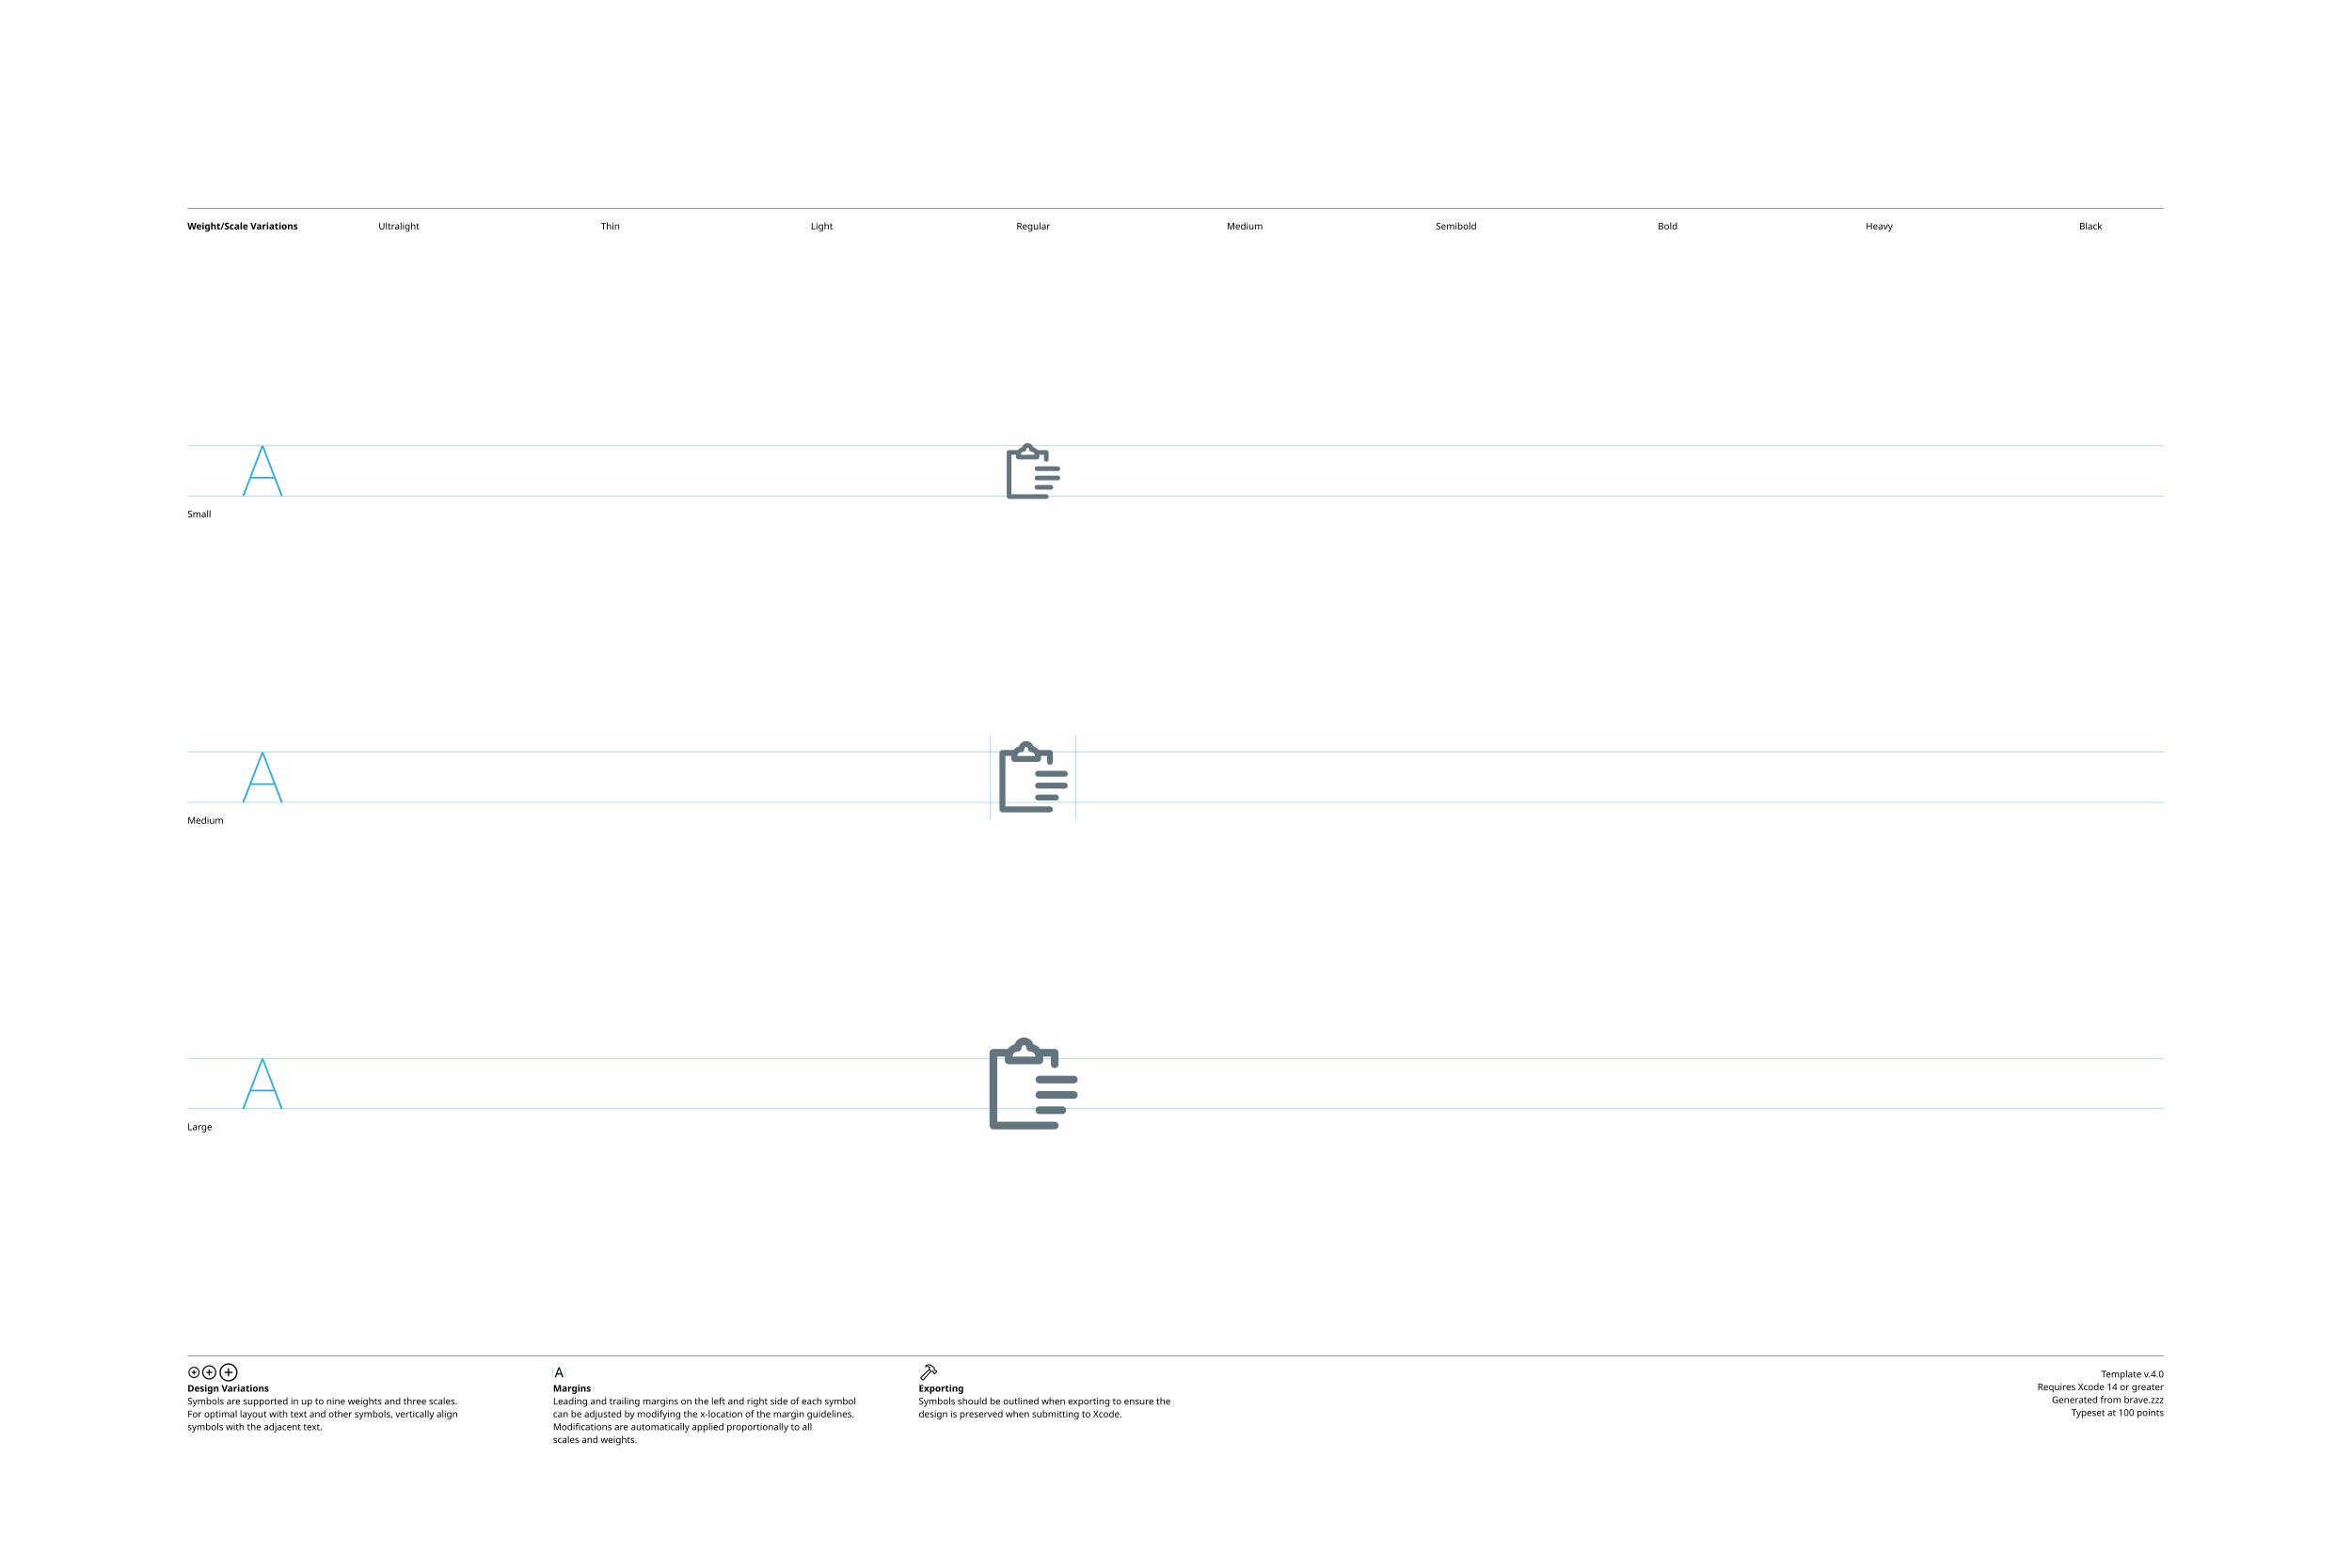
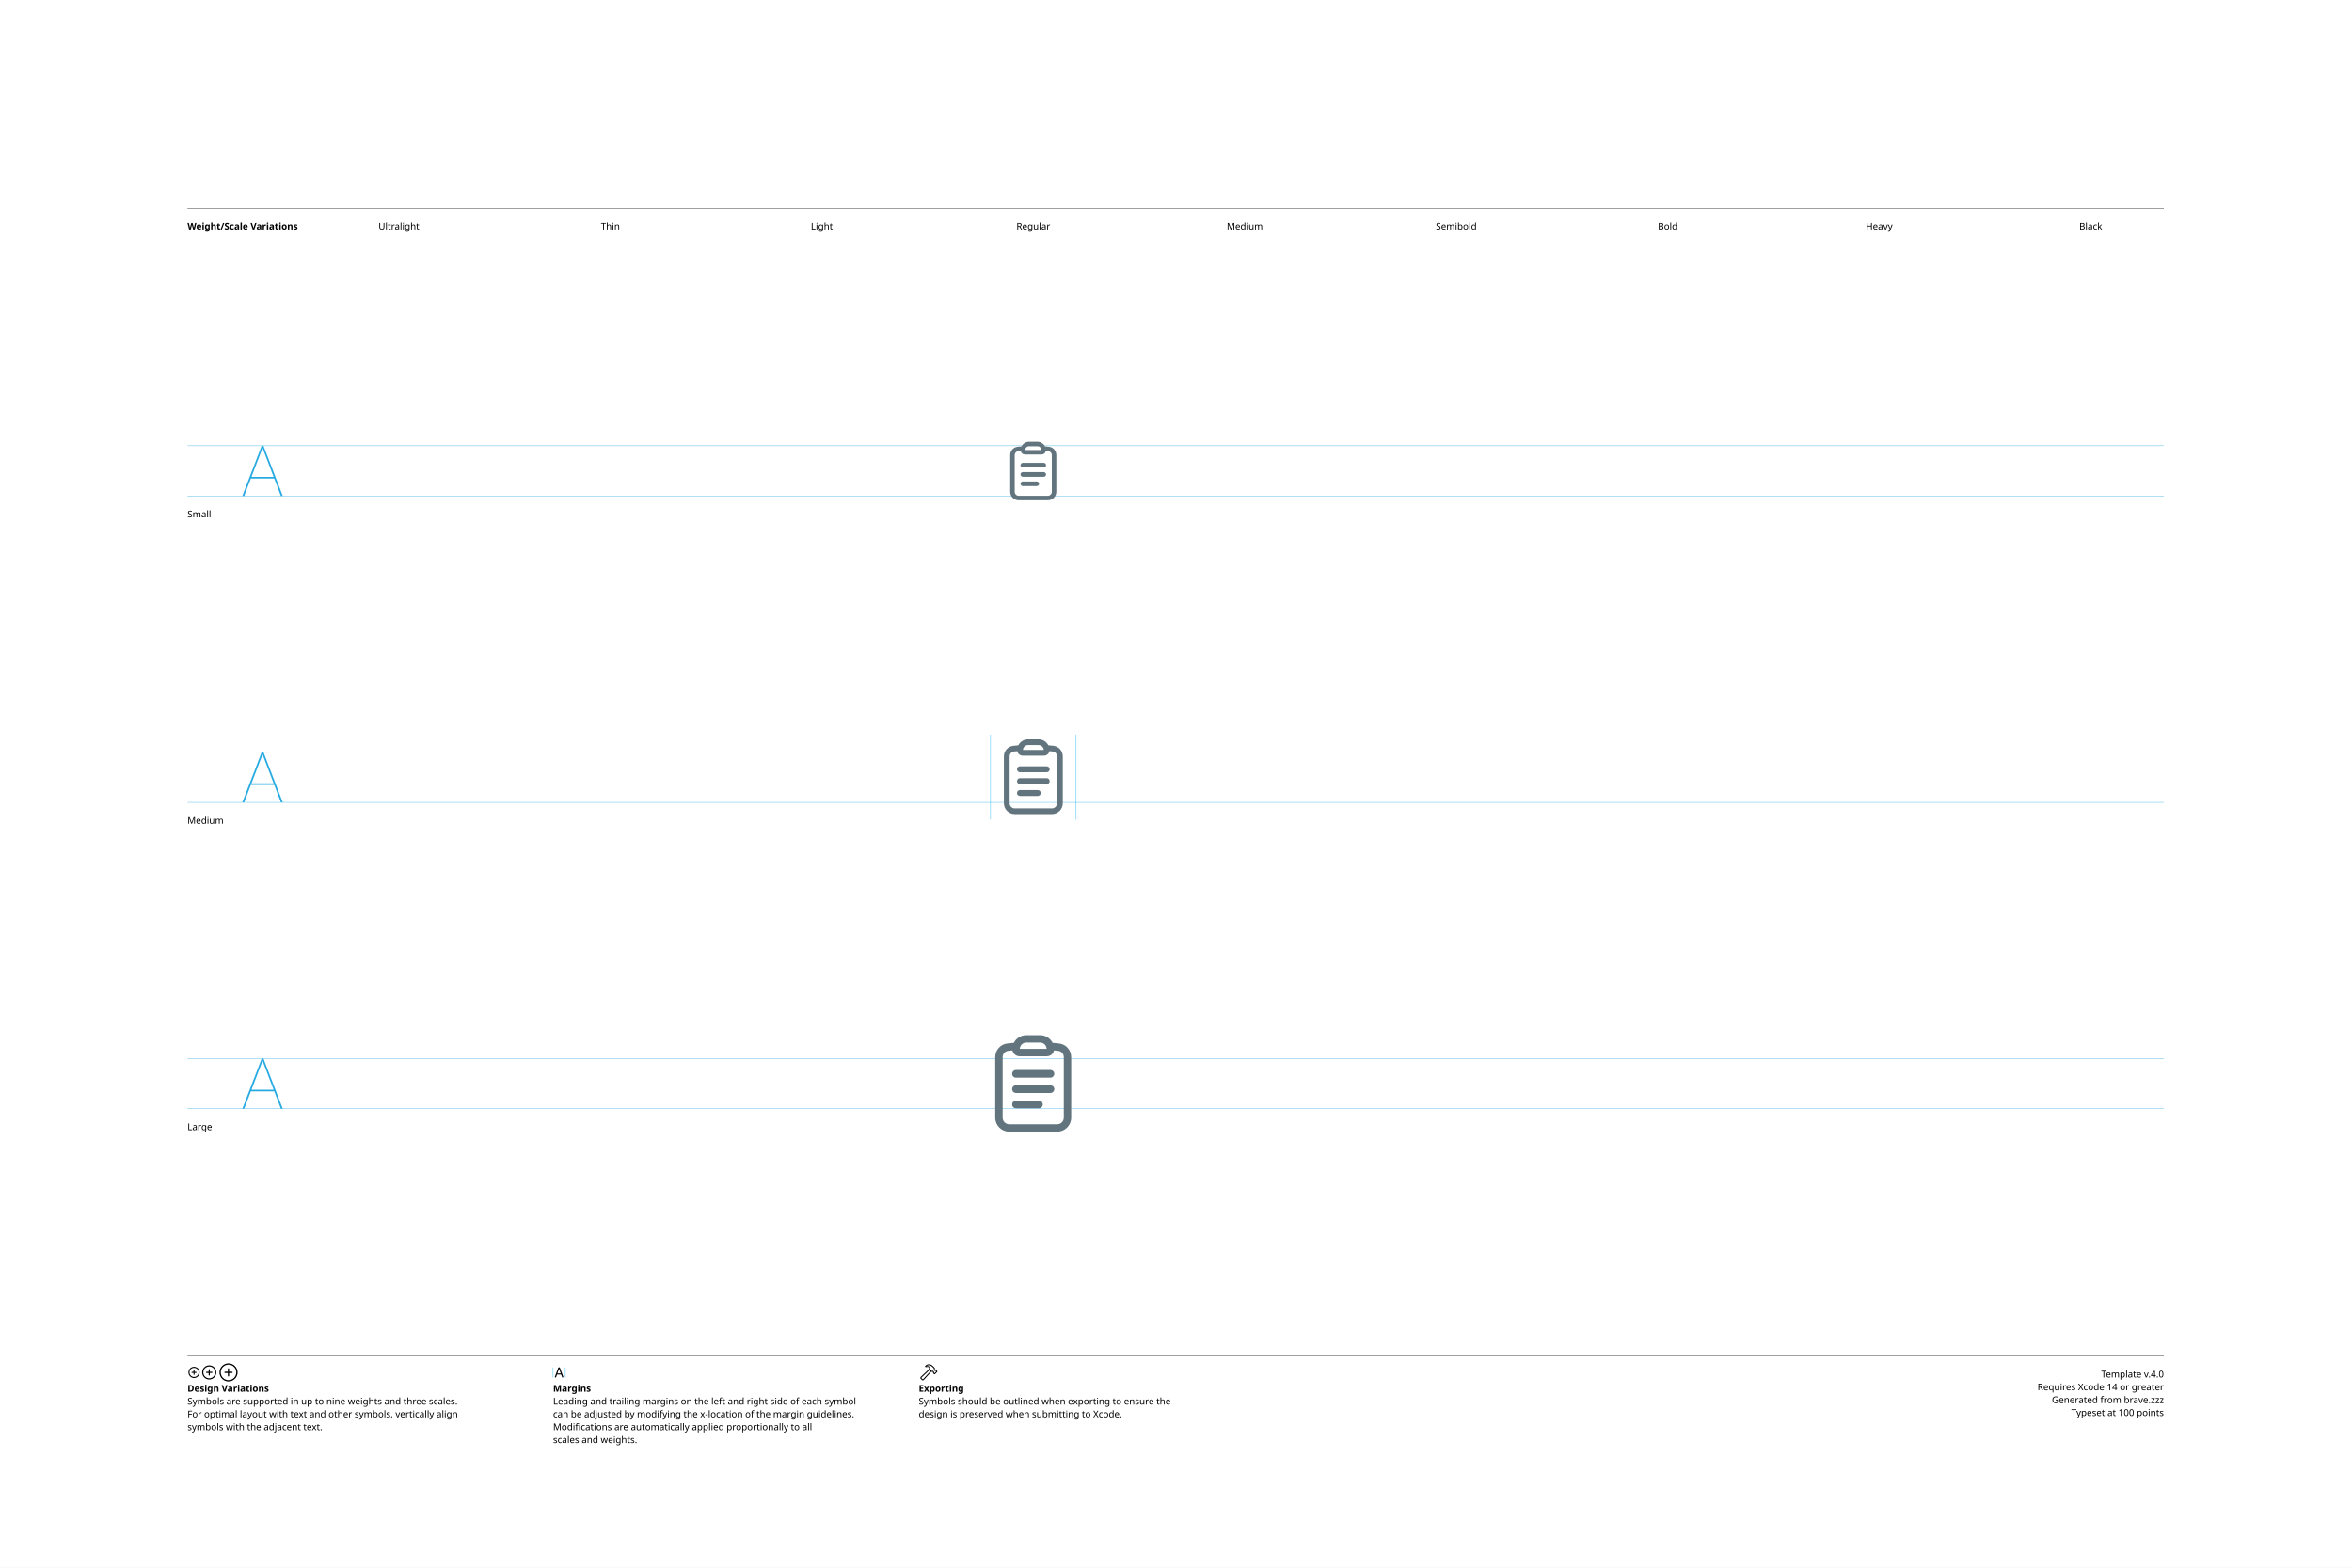
<svg xmlns="http://www.w3.org/2000/svg" version="1.1" width="3300" height="2200">
  <g id="Notes">
    <rect height="2200" id="artboard" style="fill:white;opacity:1" width="3300" x="0" y="0" />
    <line style="fill:none;stroke:black;opacity:1;stroke-width:0.5;" x1="263" x2="3036" y1="292" y2="292" />
    <text style="stroke:none;fill:black;font-family:sans-serif;font-size:13;font-weight:bold;" transform="matrix(1 0 0 1 263 322)">Weight/Scale Variations</text>
    <text style="stroke:none;fill:black;font-family:sans-serif;font-size:13;text-anchor:middle;" transform="matrix(1 0 0 1 559.711 322)">Ultralight</text>
    <text style="stroke:none;fill:black;font-family:sans-serif;font-size:13;text-anchor:middle;" transform="matrix(1 0 0 1 856.422 322)">Thin</text>
    <text style="stroke:none;fill:black;font-family:sans-serif;font-size:13;text-anchor:middle;" transform="matrix(1 0 0 1 1153.13 322)">Light</text>
    <text style="stroke:none;fill:black;font-family:sans-serif;font-size:13;text-anchor:middle;" transform="matrix(1 0 0 1 1449.84 322)">Regular</text>
    <text style="stroke:none;fill:black;font-family:sans-serif;font-size:13;text-anchor:middle;" transform="matrix(1 0 0 1 1746.56 322)">Medium</text>
    <text style="stroke:none;fill:black;font-family:sans-serif;font-size:13;text-anchor:middle;" transform="matrix(1 0 0 1 2043.27 322)">Semibold</text>
    <text style="stroke:none;fill:black;font-family:sans-serif;font-size:13;text-anchor:middle;" transform="matrix(1 0 0 1 2339.98 322)">Bold</text>
    <text style="stroke:none;fill:black;font-family:sans-serif;font-size:13;text-anchor:middle;" transform="matrix(1 0 0 1 2636.69 322)">Heavy</text>
    <text style="stroke:none;fill:black;font-family:sans-serif;font-size:13;text-anchor:middle;" transform="matrix(1 0 0 1 2933.4 322)">Black</text>
    <line style="fill:none;stroke:black;opacity:1;stroke-width:0.5;" x1="263" x2="3036" y1="1903" y2="1903" />
    <g transform="matrix(1 0 0 1 263 1933)">
      <path d="M9.248 0.83C13.555 0.83 17.139-2.744 17.139-7.051C17.139-11.357 13.545-14.932 9.238-14.932C4.941-14.932 1.367-11.357 1.367-7.051C1.367-2.744 4.951 0.83 9.248 0.83ZM9.248-0.654C5.703-0.654 2.871-3.496 2.871-7.051C2.871-10.605 5.693-13.447 9.238-13.447C12.793-13.447 15.645-10.605 15.645-7.051C15.645-3.496 12.803-0.654 9.248-0.654ZM5.654-7.051C5.654-6.621 5.957-6.328 6.406-6.328L8.506-6.328L8.506-4.209C8.506-3.77 8.799-3.467 9.229-3.467C9.678-3.467 9.971-3.77 9.971-4.209L9.971-6.328L12.09-6.328C12.529-6.328 12.832-6.621 12.832-7.051C12.832-7.49 12.529-7.793 12.09-7.793L9.971-7.793L9.971-9.902C9.971-10.352 9.678-10.654 9.229-10.654C8.799-10.654 8.506-10.352 8.506-9.902L8.506-7.793L6.406-7.793C5.957-7.793 5.654-7.49 5.654-7.051Z" />
    </g>
    <g transform="matrix(1 0 0 1 281.867 1933)">
      <path d="M11.709 2.91C17.158 2.91 21.67-1.611 21.67-7.051C21.67-12.5 17.148-17.012 11.699-17.012C6.26-17.012 1.748-12.5 1.748-7.051C1.748-1.611 6.27 2.91 11.709 2.91ZM11.709 1.25C7.1 1.25 3.418-2.441 3.418-7.051C3.418-11.66 7.09-15.352 11.699-15.352C16.309-15.352 20.01-11.66 20.01-7.051C20.01-2.441 16.318 1.25 11.709 1.25ZM7.178-7.051C7.178-6.572 7.51-6.25 8.008-6.25L10.879-6.25L10.879-3.369C10.879-2.881 11.211-2.539 11.69-2.539C12.178-2.539 12.52-2.871 12.52-3.369L12.52-6.25L15.4-6.25C15.889-6.25 16.23-6.572 16.23-7.051C16.23-7.539 15.889-7.881 15.4-7.881L12.52-7.881L12.52-10.752C12.52-11.25 12.178-11.592 11.69-11.592C11.211-11.592 10.879-11.25 10.879-10.752L10.879-7.881L8.008-7.881C7.51-7.881 7.178-7.539 7.178-7.051Z" />
    </g>
    <g transform="matrix(1 0 0 1 305.646 1933)">
      <path d="M14.971 5.664C21.934 5.664 27.695-0.098 27.695-7.051C27.695-14.014 21.924-19.775 14.961-19.775C8.008-19.775 2.256-14.014 2.256-7.051C2.256-0.098 8.018 5.664 14.971 5.664ZM14.971 3.848C8.936 3.848 4.082-1.016 4.082-7.051C4.082-13.096 8.926-17.949 14.961-17.949C21.006-17.949 25.869-13.096 25.869-7.051C25.869-1.016 21.016 3.848 14.971 3.848ZM9.199-7.051C9.199-6.533 9.57-6.172 10.117-6.172L14.062-6.172L14.062-2.217C14.062-1.68 14.434-1.299 14.951-1.299C15.488-1.299 15.859-1.67 15.859-2.217L15.859-6.172L19.814-6.172C20.352-6.172 20.732-6.533 20.732-7.051C20.732-7.598 20.361-7.969 19.814-7.969L15.859-7.969L15.859-11.914C15.859-12.461 15.488-12.842 14.951-12.842C14.434-12.842 14.062-12.461 14.062-11.914L14.062-7.969L10.117-7.969C9.57-7.969 9.199-7.598 9.199-7.051Z" />
    </g>
    <text style="stroke:none;fill:black;font-family:sans-serif;font-size:13;font-weight:bold;" transform="matrix(1 0 0 1 263 1953)">Design Variations</text>
    <text style="stroke:none;fill:black;font-family:sans-serif;font-size:13;" transform="matrix(1 0 0 1 263 1971)">Symbols are supported in up to nine weights and three scales.</text>
    <text style="stroke:none;fill:black;font-family:sans-serif;font-size:13;" transform="matrix(1 0 0 1 263 1989)">For optimal layout with text and other symbols, vertically align</text>
    <text style="stroke:none;fill:black;font-family:sans-serif;font-size:13;" transform="matrix(1 0 0 1 263 2007)">symbols with the adjacent text.</text>
    <line style="fill:none;stroke:#00AEEF;stroke-width:0.5;opacity:1.0;" x1="776" x2="776" y1="1919" y2="1933" />
    <g transform="matrix(1 0 0 1 776 1933)">
      <path d="M3.311 0.156C3.828 0.156 4.082-0.039 4.268-0.586L5.527-4.033L11.289-4.033L12.549-0.586C12.734-0.039 12.988 0.156 13.496 0.156C14.014 0.156 14.346-0.156 14.346-0.645C14.346-0.811 14.316-0.967 14.238-1.172L9.658-13.369C9.434-13.965 9.033-14.268 8.408-14.268C7.803-14.268 7.393-13.975 7.178-13.379L2.598-1.162C2.52-0.957 2.49-0.801 2.49-0.635C2.49-0.146 2.803 0.156 3.311 0.156ZM6.006-5.518L8.379-12.09L8.428-12.09L10.801-5.518Z" />
    </g>
    <line style="fill:none;stroke:#00AEEF;stroke-width:0.5;opacity:1.0;" x1="793.197" x2="793.197" y1="1919" y2="1933" />
    <text style="stroke:none;fill:black;font-family:sans-serif;font-size:13;font-weight:bold;" transform="matrix(1 0 0 1 776 1953)">Margins</text>
    <text style="stroke:none;fill:black;font-family:sans-serif;font-size:13;" transform="matrix(1 0 0 1 776 1971)">Leading and trailing margins on the left and right side of each symbol</text>
    <text style="stroke:none;fill:black;font-family:sans-serif;font-size:13;" transform="matrix(1 0 0 1 776 1989)">can be adjusted by modifying the x-location of the margin guidelines.</text>
    <text style="stroke:none;fill:black;font-family:sans-serif;font-size:13;" transform="matrix(1 0 0 1 776 2007)">Modifications are automatically applied proportionally to all</text>
    <text style="stroke:none;fill:black;font-family:sans-serif;font-size:13;" transform="matrix(1 0 0 1 776 2025)">scales and weights.</text>
    <g transform="matrix(1 0 0 1 1289 1933)">
      <path d="M2.842 1.865L4.541 3.574C5.4 4.443 6.387 4.385 7.314 3.359L18.008-8.428L17.041-9.404L6.426 2.275C6.074 2.676 5.742 2.773 5.273 2.305L4.102 1.143C3.633 0.684 3.74 0.342 4.141-0.02L15.615-10.82L14.639-11.787L3.047-0.898C2.061 0.02 1.982 0.996 2.842 1.865ZM9.258-16.328C8.838-15.918 8.809-15.342 9.043-14.951C9.277-14.59 9.736-14.355 10.381-14.521C11.846-14.863 13.369-14.922 14.795-13.984L14.209-12.529C13.867-11.699 14.043-11.113 14.58-10.566L16.875-8.252C17.363-7.764 17.773-7.744 18.34-7.842L19.404-8.037L20.068-7.363L20.029-6.807C19.99-6.309 20.117-5.928 20.605-5.449L21.367-4.707C21.846-4.229 22.461-4.199 22.93-4.668L25.84-7.588C26.309-8.057 26.289-8.652 25.811-9.131L25.039-9.893C24.561-10.371 24.189-10.527 23.711-10.488L23.135-10.44L22.49-11.074L22.734-12.197C22.861-12.764 22.705-13.203 22.119-13.789L19.922-15.977C16.582-19.297 12.148-19.219 9.258-16.328ZM10.752-15.957C13.184-17.734 16.475-17.432 18.701-15.205L21.133-12.793C21.367-12.559 21.406-12.373 21.338-12.031L21.016-10.547L22.52-9.062L23.506-9.121C23.76-9.131 23.838-9.111 24.033-8.916L24.609-8.34L22.168-5.898L21.592-6.475C21.396-6.67 21.367-6.748 21.377-7.012L21.445-7.988L19.951-9.473L18.428-9.219C18.105-9.15 17.959-9.18 17.715-9.414L15.713-11.416C15.459-11.65 15.43-11.816 15.586-12.188L16.465-14.277C14.902-15.732 12.871-16.357 10.84-15.762C10.684-15.723 10.625-15.85 10.752-15.957Z" />
    </g>
    <text style="stroke:none;fill:black;font-family:sans-serif;font-size:13;font-weight:bold;" transform="matrix(1 0 0 1 1289 1953)">Exporting</text>
    <text style="stroke:none;fill:black;font-family:sans-serif;font-size:13;" transform="matrix(1 0 0 1 1289 1971)">Symbols should be outlined when exporting to ensure the</text>
    <text style="stroke:none;fill:black;font-family:sans-serif;font-size:13;" transform="matrix(1 0 0 1 1289 1989)">design is preserved when submitting to Xcode.</text>
    <text id="template-version" style="stroke:none;fill:black;font-family:sans-serif;font-size:13;text-anchor:end;" transform="matrix(1 0 0 1 3036 1933)">Template v.4.0</text>
    <text style="stroke:none;fill:black;font-family:sans-serif;font-size:13;text-anchor:end;" transform="matrix(1 0 0 1 3036 1951)">Requires Xcode 14 or greater</text>
    <text id="descriptive-name" style="stroke:none;fill:black;font-family:sans-serif;font-size:13;text-anchor:end;" transform="matrix(1 0 0 1 3036 1969)">Generated from brave.zzz</text>
    <text style="stroke:none;fill:black;font-family:sans-serif;font-size:13;text-anchor:end;" transform="matrix(1 0 0 1 3036 1987)">Typeset at 100 points</text>
    <text style="stroke:none;fill:black;font-family:sans-serif;font-size:13;" transform="matrix(1 0 0 1 263 726)">Small</text>
    <text style="stroke:none;fill:black;font-family:sans-serif;font-size:13;" transform="matrix(1 0 0 1 263 1156)">Medium</text>
    <text style="stroke:none;fill:black;font-family:sans-serif;font-size:13;" transform="matrix(1 0 0 1 263 1586)">Large</text>
  </g>
  <g id="Guides">
    <g id="H-reference" style="fill:#27AAE1;stroke:none;" transform="matrix(1 0 0 1 339 696)">
      <path d="M0.994 0L3.638 0L29.328-67.132L30.03-67.132L30.03-70.459L28.123-70.459ZM11.688-24.48L46.981-24.48L46.231-26.729L12.438-26.729ZM55.12 0L57.764 0L30.638-70.459L29.433-70.459L29.433-67.132Z" />
    </g>
    <line id="Baseline-S" style="fill:none;stroke:#27AAE1;opacity:1;stroke-width:0.5;" x1="263" x2="3036" y1="696" y2="696" />
    <line id="Capline-S" style="fill:none;stroke:#27AAE1;opacity:1;stroke-width:0.5;" x1="263" x2="3036" y1="625.541" y2="625.541" />
    <g id="H-reference" style="fill:#27AAE1;stroke:none;" transform="matrix(1 0 0 1 339 1126)">
      <path d="M0.994 0L3.638 0L29.328-67.132L30.03-67.132L30.03-70.459L28.123-70.459ZM11.688-24.48L46.981-24.48L46.231-26.729L12.438-26.729ZM55.12 0L57.764 0L30.638-70.459L29.433-70.459L29.433-67.132Z" />
    </g>
    <line id="Baseline-M" style="fill:none;stroke:#27AAE1;opacity:1;stroke-width:0.5;" x1="263" x2="3036" y1="1126" y2="1126" />
    <line id="Capline-M" style="fill:none;stroke:#27AAE1;opacity:1;stroke-width:0.5;" x1="263" x2="3036" y1="1055.54" y2="1055.54" />
    <g id="H-reference" style="fill:#27AAE1;stroke:none;" transform="matrix(1 0 0 1 339 1556)">
      <path d="M0.994 0L3.638 0L29.328-67.132L30.03-67.132L30.03-70.459L28.123-70.459ZM11.688-24.48L46.981-24.48L46.231-26.729L12.438-26.729ZM55.12 0L57.764 0L30.638-70.459L29.433-70.459L29.433-67.132Z" />
    </g>
    <line id="Baseline-L" style="fill:none;stroke:#27AAE1;opacity:1;stroke-width:0.5;" x1="263" x2="3036" y1="1556" y2="1556" />
    <line id="Capline-L" style="fill:none;stroke:#27AAE1;opacity:1;stroke-width:0.5;" x1="263" x2="3036" y1="1485.54" y2="1485.54" />
    <line id="left-margin-Regular-M" style="fill:none;stroke:#00AEEF;stroke-width:0.5;opacity:1.0;" x1="1389.82" x2="1389.82" y1="1030.79" y2="1150.12" />
    <line id="right-margin-Regular-M" style="fill:none;stroke:#00AEEF;stroke-width:0.5;opacity:1.0;" x1="1509.87" x2="1509.87" y1="1030.79" y2="1150.12" />
  </g>
  <g id="Symbols">
    <g id="Regular-L" transform="matrix(6.45 0 0 6.45 1372.267 1443)">
      <defs>
        <clipPath id="clip-1">
          <rect x="0" y="0" width="24" height="24" fill="none" fill-rule="nonzero" />
        </clipPath>
      </defs>
      <g clip-path="url(#clip-1)" fill="none" fill-rule="none" stroke="none" stroke-width="1" stroke-linecap="butt" stroke-linejoin="miter" stroke-miterlimit="10" stroke-dasharray="" stroke-dashoffset="0" font-family="none" font-weight="none" font-size="none" text-anchor="none" style="mix-blend-mode: normal">
-         <path d="M20.833,12h-7.5c-0.46,0 -0.834,-0.373 -0.834,-0.834c0,-0.46 0.373,-0.834 0.834,-0.834h7.5c0.46,0 0.834,0.373 0.834,0.834c0,0.46 -0.373,0.834 -0.834,0.834zM16.667,8.667c-0.221,0 -0.434,-0.088 -0.59,-0.244c-0.156,-0.156 -0.244,-0.369 -0.244,-0.59v-1.666h-1.68c0.002,0.046 0.014,0.09 0.014,0.138v0.695c0,0.46 -0.374,0.833 -0.834,0.833h-6.666c-0.221,0 -0.433,-0.087 -0.59,-0.244c-0.156,-0.156 -0.244,-0.368 -0.244,-0.589v-0.695c0,-0.047 0.012,-0.092 0.014,-0.138h-1.68v14.166h12.5c0.46,0 0.834,0.373 0.834,0.834c0,0.46 -0.373,0.834 -0.834,0.834h-13.334c-0.46,0 -0.833,-0.373 -0.833,-0.833v-15.834c0,-0.46 0.373,-0.833 0.833,-0.833h3.127c0.379,-0.49 0.9,-0.848 1.505,-1.01c0.295,-0.863 1.092,-1.49 2.035,-1.49c0.943,0 1.74,0.626 2.036,1.49c0.599,0.162 1.128,0.517 1.505,1.01h3.126c0.46,0 0.833,0.372 0.833,0.833v2.5c0,0.221 -0.087,0.433 -0.244,0.59c-0.156,0.156 -0.368,0.244 -0.589,0.244zM11.333,5.056c-0.46,0 -0.833,-0.373 -0.833,-0.833c0,-0.307 -0.224,-0.556 -0.5,-0.556c-0.276,0 -0.5,0.249 -0.5,0.556c0,0.46 -0.372,0.833 -0.833,0.833c-0.6,0 -1.095,0.487 -1.16,1.11h4.986c-0.065,-0.623 -0.56,-1.11 -1.16,-1.11zM12.5,17.833c0,-0.46 0.373,-0.833 0.833,-0.833h5c0.46,0 0.834,0.373 0.834,0.834c0,0.46 -0.373,0.834 -0.834,0.834h-5c-0.46,-0.001 -0.833,-0.374 -0.833,-0.834zM12.5,14.5c0,-0.46 0.373,-0.833 0.833,-0.833h7.5c0.46,0 0.833,0.373 0.833,0.833c0,0.46 -0.373,0.833 -0.833,0.833h-7.5c-0.46,0 -0.833,-0.373 -0.833,-0.833z" fill="#62757e" fill-rule="nonzero" />
+         <path d="M10.509,3.113c-0.767,-0 -1.397,0.604 -1.43,1.37h5.841c-0.031,-0.766 -0.662,-1.371 -1.429,-1.37h-2.981zM7.791,3.171c0.518,-1.026 1.57,-1.672 2.719,-1.671h2.982c1.188,0 2.216,0.68 2.717,1.671c0.484,0.042 0.966,0.09 1.446,0.146c1.52,0.177 2.609,1.483 2.609,2.973v13.166c0,1.681 -1.363,3.044 -3.044,3.044h-10.44c-1.681,-0.001 -3.043,-1.363 -3.043,-3.044v-13.166c0,-1.49 1.088,-2.796 2.61,-2.973c0.479,-0.055 0.96,-0.104 1.444,-0.146zM7.49,4.82c-0.32,0.03 -0.639,0.064 -0.957,0.1c-0.667,0.078 -1.182,0.659 -1.182,1.371v13.166c0,0.79 0.64,1.43 1.43,1.43h10.44c0.79,0 1.43,-0.64 1.43,-1.43v-13.167c0,-0.712 -0.515,-1.293 -1.182,-1.37c-0.318,-0.037 -0.637,-0.07 -0.957,-0.101c-0.133,0.739 -0.777,1.277 -1.528,1.277h-5.967c-0.751,-0.001 -1.394,-0.538 -1.527,-1.277zM15.751,10.744h-7.5c-0.46,0 -0.834,-0.373 -0.834,-0.834c0,-0.46 0.373,-0.834 0.834,-0.834h7.5c0.46,0 0.834,0.373 0.834,0.834c0,0.46 -0.373,0.834 -0.834,0.834zM7.418,16.577c0,-0.46 0.373,-0.833 0.833,-0.833h5c0.46,0 0.833,0.373 0.833,0.833c0,0.46 -0.373,0.833 -0.833,0.833h-5c-0.46,-0.001 -0.832,-0.373 -0.833,-0.833zM7.418,13.244c0,-0.461 0.373,-0.834 0.833,-0.834h7.5c0.46,0 0.834,0.373 0.834,0.834c0,0.46 -0.373,0.834 -0.834,0.834h-7.5c-0.46,0 -0.833,-0.373 -0.833,-0.833z" fill="#62757e" fill-rule="nonzero" />
      </g>
    </g>
    <g id="Regular-M" transform="matrix(5 0 0 5 1389.82 1030)">
      <defs>
        <clipPath id="clip-1">
          <rect x="0" y="0" width="24" height="24" fill="none" fill-rule="nonzero" />
        </clipPath>
      </defs>
      <g clip-path="url(#clip-1)" fill="none" fill-rule="none" stroke="none" stroke-width="1" stroke-linecap="butt" stroke-linejoin="miter" stroke-miterlimit="10" stroke-dasharray="" stroke-dashoffset="0" font-family="none" font-weight="none" font-size="none" text-anchor="none" style="mix-blend-mode: normal">
-         <path d="M20.833,12h-7.5c-0.46,0 -0.834,-0.373 -0.834,-0.834c0,-0.46 0.373,-0.834 0.834,-0.834h7.5c0.46,0 0.834,0.373 0.834,0.834c0,0.46 -0.373,0.834 -0.834,0.834zM16.667,8.667c-0.221,0 -0.434,-0.088 -0.59,-0.244c-0.156,-0.156 -0.244,-0.369 -0.244,-0.59v-1.666h-1.68c0.002,0.046 0.014,0.09 0.014,0.138v0.695c0,0.46 -0.374,0.833 -0.834,0.833h-6.666c-0.221,0 -0.433,-0.087 -0.59,-0.244c-0.156,-0.156 -0.244,-0.368 -0.244,-0.589v-0.695c0,-0.047 0.012,-0.092 0.014,-0.138h-1.68v14.166h12.5c0.46,0 0.834,0.373 0.834,0.834c0,0.46 -0.373,0.834 -0.834,0.834h-13.334c-0.46,0 -0.833,-0.373 -0.833,-0.833v-15.834c0,-0.46 0.373,-0.833 0.833,-0.833h3.127c0.379,-0.49 0.9,-0.848 1.505,-1.01c0.295,-0.863 1.092,-1.49 2.035,-1.49c0.943,0 1.74,0.626 2.036,1.49c0.599,0.162 1.128,0.517 1.505,1.01h3.126c0.46,0 0.833,0.372 0.833,0.833v2.5c0,0.221 -0.087,0.433 -0.244,0.59c-0.156,0.156 -0.368,0.244 -0.589,0.244zM11.333,5.056c-0.46,0 -0.833,-0.373 -0.833,-0.833c0,-0.307 -0.224,-0.556 -0.5,-0.556c-0.276,0 -0.5,0.249 -0.5,0.556c0,0.46 -0.372,0.833 -0.833,0.833c-0.6,0 -1.095,0.487 -1.16,1.11h4.986c-0.065,-0.623 -0.56,-1.11 -1.16,-1.11zM12.5,17.833c0,-0.46 0.373,-0.833 0.833,-0.833h5c0.46,0 0.834,0.373 0.834,0.834c0,0.46 -0.373,0.834 -0.834,0.834h-5c-0.46,-0.001 -0.833,-0.374 -0.833,-0.834zM12.5,14.5c0,-0.46 0.373,-0.833 0.833,-0.833h7.5c0.46,0 0.833,0.373 0.833,0.833c0,0.46 -0.373,0.833 -0.833,0.833h-7.5c-0.46,0 -0.833,-0.373 -0.833,-0.833z" fill="#62757e" fill-rule="nonzero" />
+         <path d="M10.509,3.113c-0.767,-0 -1.397,0.604 -1.43,1.37h5.841c-0.031,-0.766 -0.662,-1.371 -1.429,-1.37h-2.981zM7.791,3.171c0.518,-1.026 1.57,-1.672 2.719,-1.671h2.982c1.188,0 2.216,0.68 2.717,1.671c0.484,0.042 0.966,0.09 1.446,0.146c1.52,0.177 2.609,1.483 2.609,2.973v13.166c0,1.681 -1.363,3.044 -3.044,3.044h-10.44c-1.681,-0.001 -3.043,-1.363 -3.043,-3.044v-13.166c0,-1.49 1.088,-2.796 2.61,-2.973c0.479,-0.055 0.96,-0.104 1.444,-0.146zM7.49,4.82c-0.32,0.03 -0.639,0.064 -0.957,0.1c-0.667,0.078 -1.182,0.659 -1.182,1.371v13.166c0,0.79 0.64,1.43 1.43,1.43h10.44c0.79,0 1.43,-0.64 1.43,-1.43v-13.167c0,-0.712 -0.515,-1.293 -1.182,-1.37c-0.318,-0.037 -0.637,-0.07 -0.957,-0.101c-0.133,0.739 -0.777,1.277 -1.528,1.277h-5.967c-0.751,-0.001 -1.394,-0.538 -1.527,-1.277zM15.751,10.744h-7.5c-0.46,0 -0.834,-0.373 -0.834,-0.834c0,-0.46 0.373,-0.834 0.834,-0.834h7.5c0.46,0 0.834,0.373 0.834,0.834c0,0.46 -0.373,0.834 -0.834,0.834zM7.418,16.577c0,-0.46 0.373,-0.833 0.833,-0.833h5c0.46,0 0.833,0.373 0.833,0.833c0,0.46 -0.373,0.833 -0.833,0.833h-5c-0.46,-0.001 -0.832,-0.373 -0.833,-0.833zM7.418,13.244c0,-0.461 0.373,-0.834 0.833,-0.834h7.5c0.46,0 0.834,0.373 0.834,0.834c0,0.46 -0.373,0.834 -0.834,0.834h-7.5c-0.46,0 -0.833,-0.373 -0.833,-0.833z" fill="#62757e" fill-rule="nonzero" />
      </g>
    </g>
    <g id="Regular-S" transform="matrix(3.915 0 0 3.915 1402.75 614)">
      <defs>
        <clipPath id="clip-1">
          <rect x="0" y="0" width="24" height="24" fill="none" fill-rule="nonzero" />
        </clipPath>
      </defs>
      <g clip-path="url(#clip-1)" fill="none" fill-rule="none" stroke="none" stroke-width="1" stroke-linecap="butt" stroke-linejoin="miter" stroke-miterlimit="10" stroke-dasharray="" stroke-dashoffset="0" font-family="none" font-weight="none" font-size="none" text-anchor="none" style="mix-blend-mode: normal">
-         <path d="M20.833,12h-7.5c-0.46,0 -0.834,-0.373 -0.834,-0.834c0,-0.46 0.373,-0.834 0.834,-0.834h7.5c0.46,0 0.834,0.373 0.834,0.834c0,0.46 -0.373,0.834 -0.834,0.834zM16.667,8.667c-0.221,0 -0.434,-0.088 -0.59,-0.244c-0.156,-0.156 -0.244,-0.369 -0.244,-0.59v-1.666h-1.68c0.002,0.046 0.014,0.09 0.014,0.138v0.695c0,0.46 -0.374,0.833 -0.834,0.833h-6.666c-0.221,0 -0.433,-0.087 -0.59,-0.244c-0.156,-0.156 -0.244,-0.368 -0.244,-0.589v-0.695c0,-0.047 0.012,-0.092 0.014,-0.138h-1.68v14.166h12.5c0.46,0 0.834,0.373 0.834,0.834c0,0.46 -0.373,0.834 -0.834,0.834h-13.334c-0.46,0 -0.833,-0.373 -0.833,-0.833v-15.834c0,-0.46 0.373,-0.833 0.833,-0.833h3.127c0.379,-0.49 0.9,-0.848 1.505,-1.01c0.295,-0.863 1.092,-1.49 2.035,-1.49c0.943,0 1.74,0.626 2.036,1.49c0.599,0.162 1.128,0.517 1.505,1.01h3.126c0.46,0 0.833,0.372 0.833,0.833v2.5c0,0.221 -0.087,0.433 -0.244,0.59c-0.156,0.156 -0.368,0.244 -0.589,0.244zM11.333,5.056c-0.46,0 -0.833,-0.373 -0.833,-0.833c0,-0.307 -0.224,-0.556 -0.5,-0.556c-0.276,0 -0.5,0.249 -0.5,0.556c0,0.46 -0.372,0.833 -0.833,0.833c-0.6,0 -1.095,0.487 -1.16,1.11h4.986c-0.065,-0.623 -0.56,-1.11 -1.16,-1.11zM12.5,17.833c0,-0.46 0.373,-0.833 0.833,-0.833h5c0.46,0 0.834,0.373 0.834,0.834c0,0.46 -0.373,0.834 -0.834,0.834h-5c-0.46,-0.001 -0.833,-0.374 -0.833,-0.834zM12.5,14.5c0,-0.46 0.373,-0.833 0.833,-0.833h7.5c0.46,0 0.833,0.373 0.833,0.833c0,0.46 -0.373,0.833 -0.833,0.833h-7.5c-0.46,0 -0.833,-0.373 -0.833,-0.833z" fill="#62757e" fill-rule="nonzero" />
+         <path d="M10.509,3.113c-0.767,-0 -1.397,0.604 -1.43,1.37h5.841c-0.031,-0.766 -0.662,-1.371 -1.429,-1.37h-2.981zM7.791,3.171c0.518,-1.026 1.57,-1.672 2.719,-1.671h2.982c1.188,0 2.216,0.68 2.717,1.671c0.484,0.042 0.966,0.09 1.446,0.146c1.52,0.177 2.609,1.483 2.609,2.973v13.166c0,1.681 -1.363,3.044 -3.044,3.044h-10.44c-1.681,-0.001 -3.043,-1.363 -3.043,-3.044v-13.166c0,-1.49 1.088,-2.796 2.61,-2.973c0.479,-0.055 0.96,-0.104 1.444,-0.146zM7.49,4.82c-0.32,0.03 -0.639,0.064 -0.957,0.1c-0.667,0.078 -1.182,0.659 -1.182,1.371v13.166c0,0.79 0.64,1.43 1.43,1.43h10.44c0.79,0 1.43,-0.64 1.43,-1.43v-13.167c0,-0.712 -0.515,-1.293 -1.182,-1.37c-0.318,-0.037 -0.637,-0.07 -0.957,-0.101c-0.133,0.739 -0.777,1.277 -1.528,1.277h-5.967c-0.751,-0.001 -1.394,-0.538 -1.527,-1.277zM15.751,10.744h-7.5c-0.46,0 -0.834,-0.373 -0.834,-0.834c0,-0.46 0.373,-0.834 0.834,-0.834h7.5c0.46,0 0.834,0.373 0.834,0.834c0,0.46 -0.373,0.834 -0.834,0.834zM7.418,16.577c0,-0.46 0.373,-0.833 0.833,-0.833h5c0.46,0 0.833,0.373 0.833,0.833c0,0.46 -0.373,0.833 -0.833,0.833h-5c-0.46,-0.001 -0.832,-0.373 -0.833,-0.833zM7.418,13.244c0,-0.461 0.373,-0.834 0.833,-0.834h7.5c0.46,0 0.834,0.373 0.834,0.834c0,0.46 -0.373,0.834 -0.834,0.834h-7.5c-0.46,0 -0.833,-0.373 -0.833,-0.833z" fill="#62757e" fill-rule="nonzero" />
      </g>
    </g>
  </g>
</svg>
